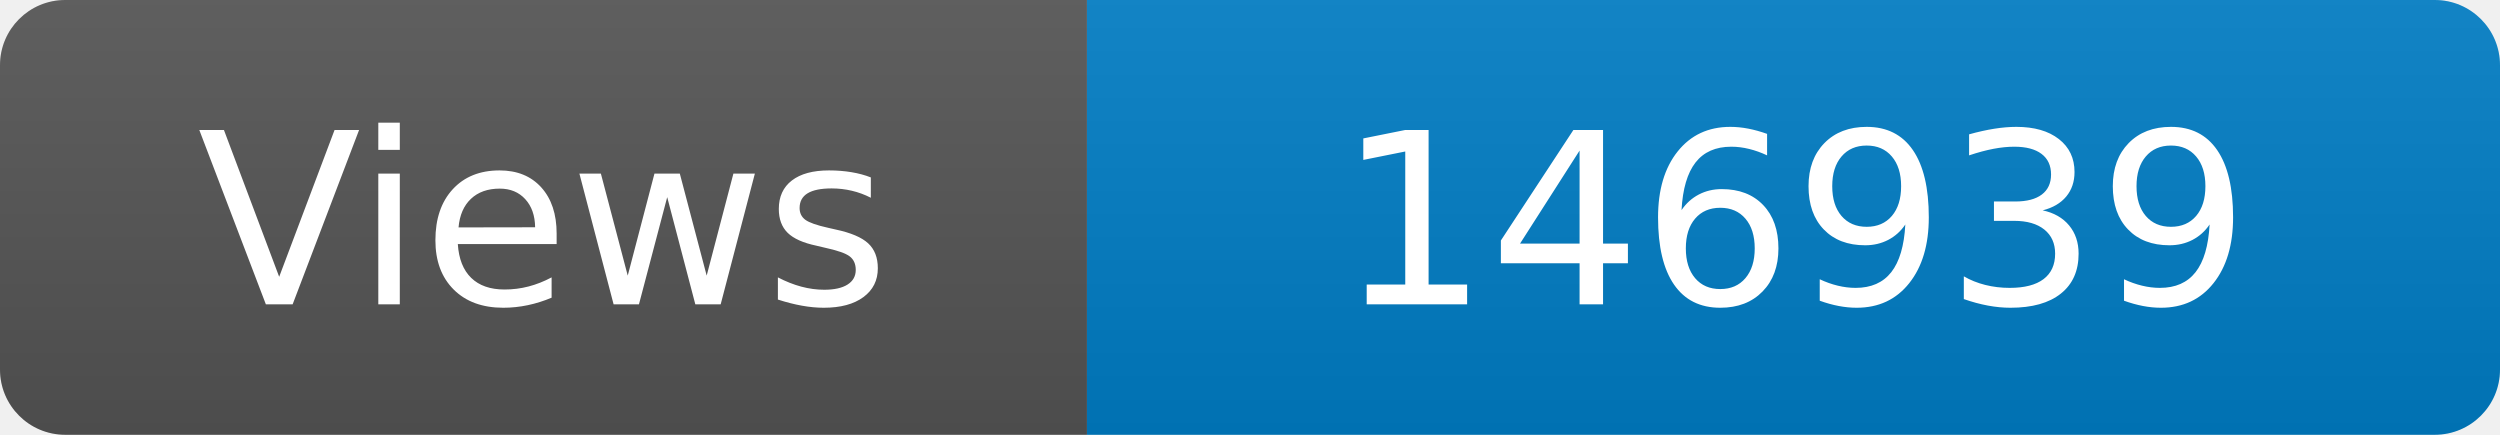
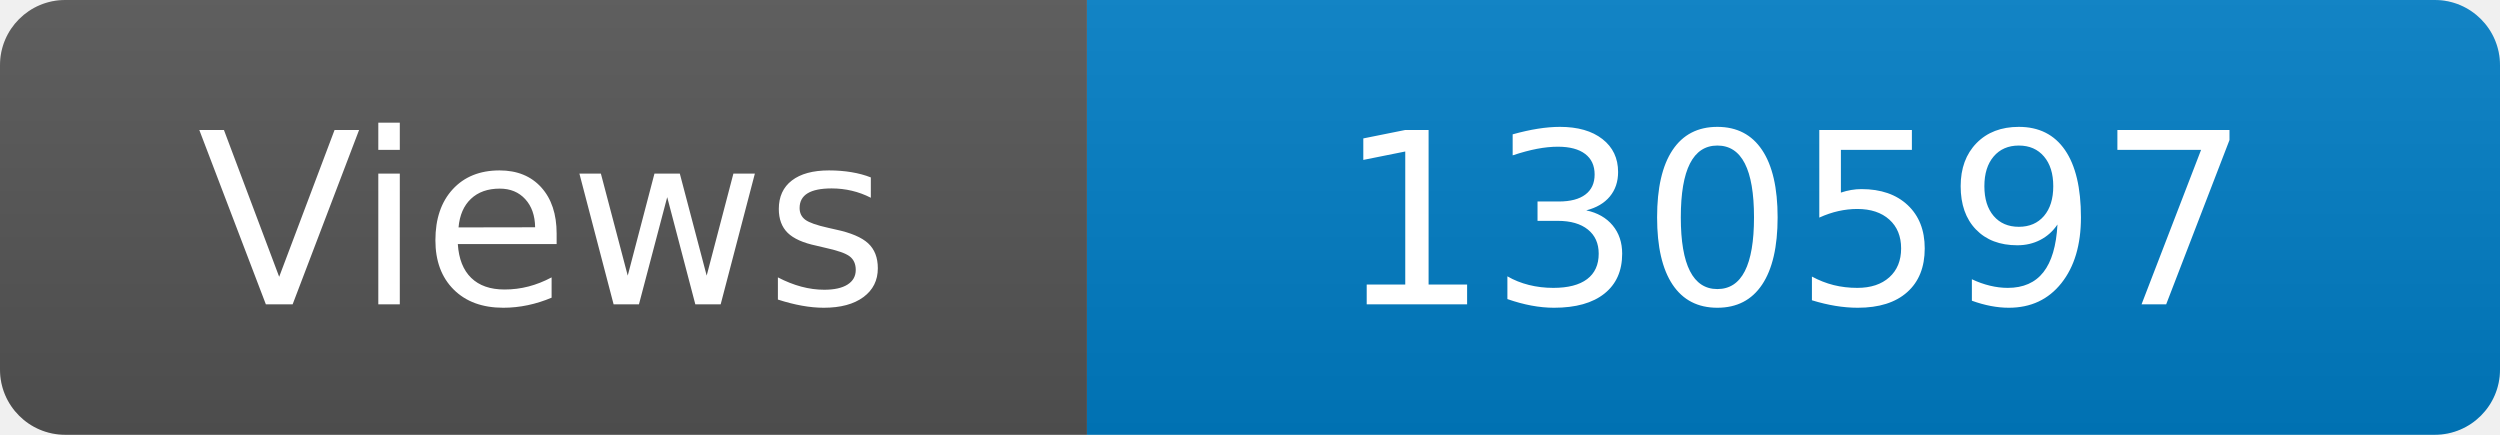
<svg xmlns="http://www.w3.org/2000/svg" width="115" height="20" role="img" aria-label="Maintained?: yes">
  <linearGradient id="s" x2="0" y2="100%">
    <stop offset="0" stop-color="#bbb" stop-opacity=".1" />
    <stop offset="1" stop-opacity=".1" />
  </linearGradient>
  <clipPath id="r">
    <rect width="115" height="20" rx="3" fill="#fff" />
  </clipPath>
  <g clip-path="url(#r)">
    <rect width="50" height="20" fill="#555" />
    <rect x="50" width="160" height="20" fill="#007ec6" />
    <rect width="115" height="20" fill="url(#s)" />
  </g>
  <g fill="#fff" text-anchor="middle" font-family="Verdana,Geneva,DejaVu Sans,sans-serif" font-size="110">
    <text x="250" y="140" transform="scale(.1)" fill="#fff">Views</text>
-     <text x="825" y="140" transform="scale(.1)" fill="#fff">146939</text>
+     <text x="825" y="140" transform="scale(.1)" fill="#fff">130597</text>
  </g>
</svg>
